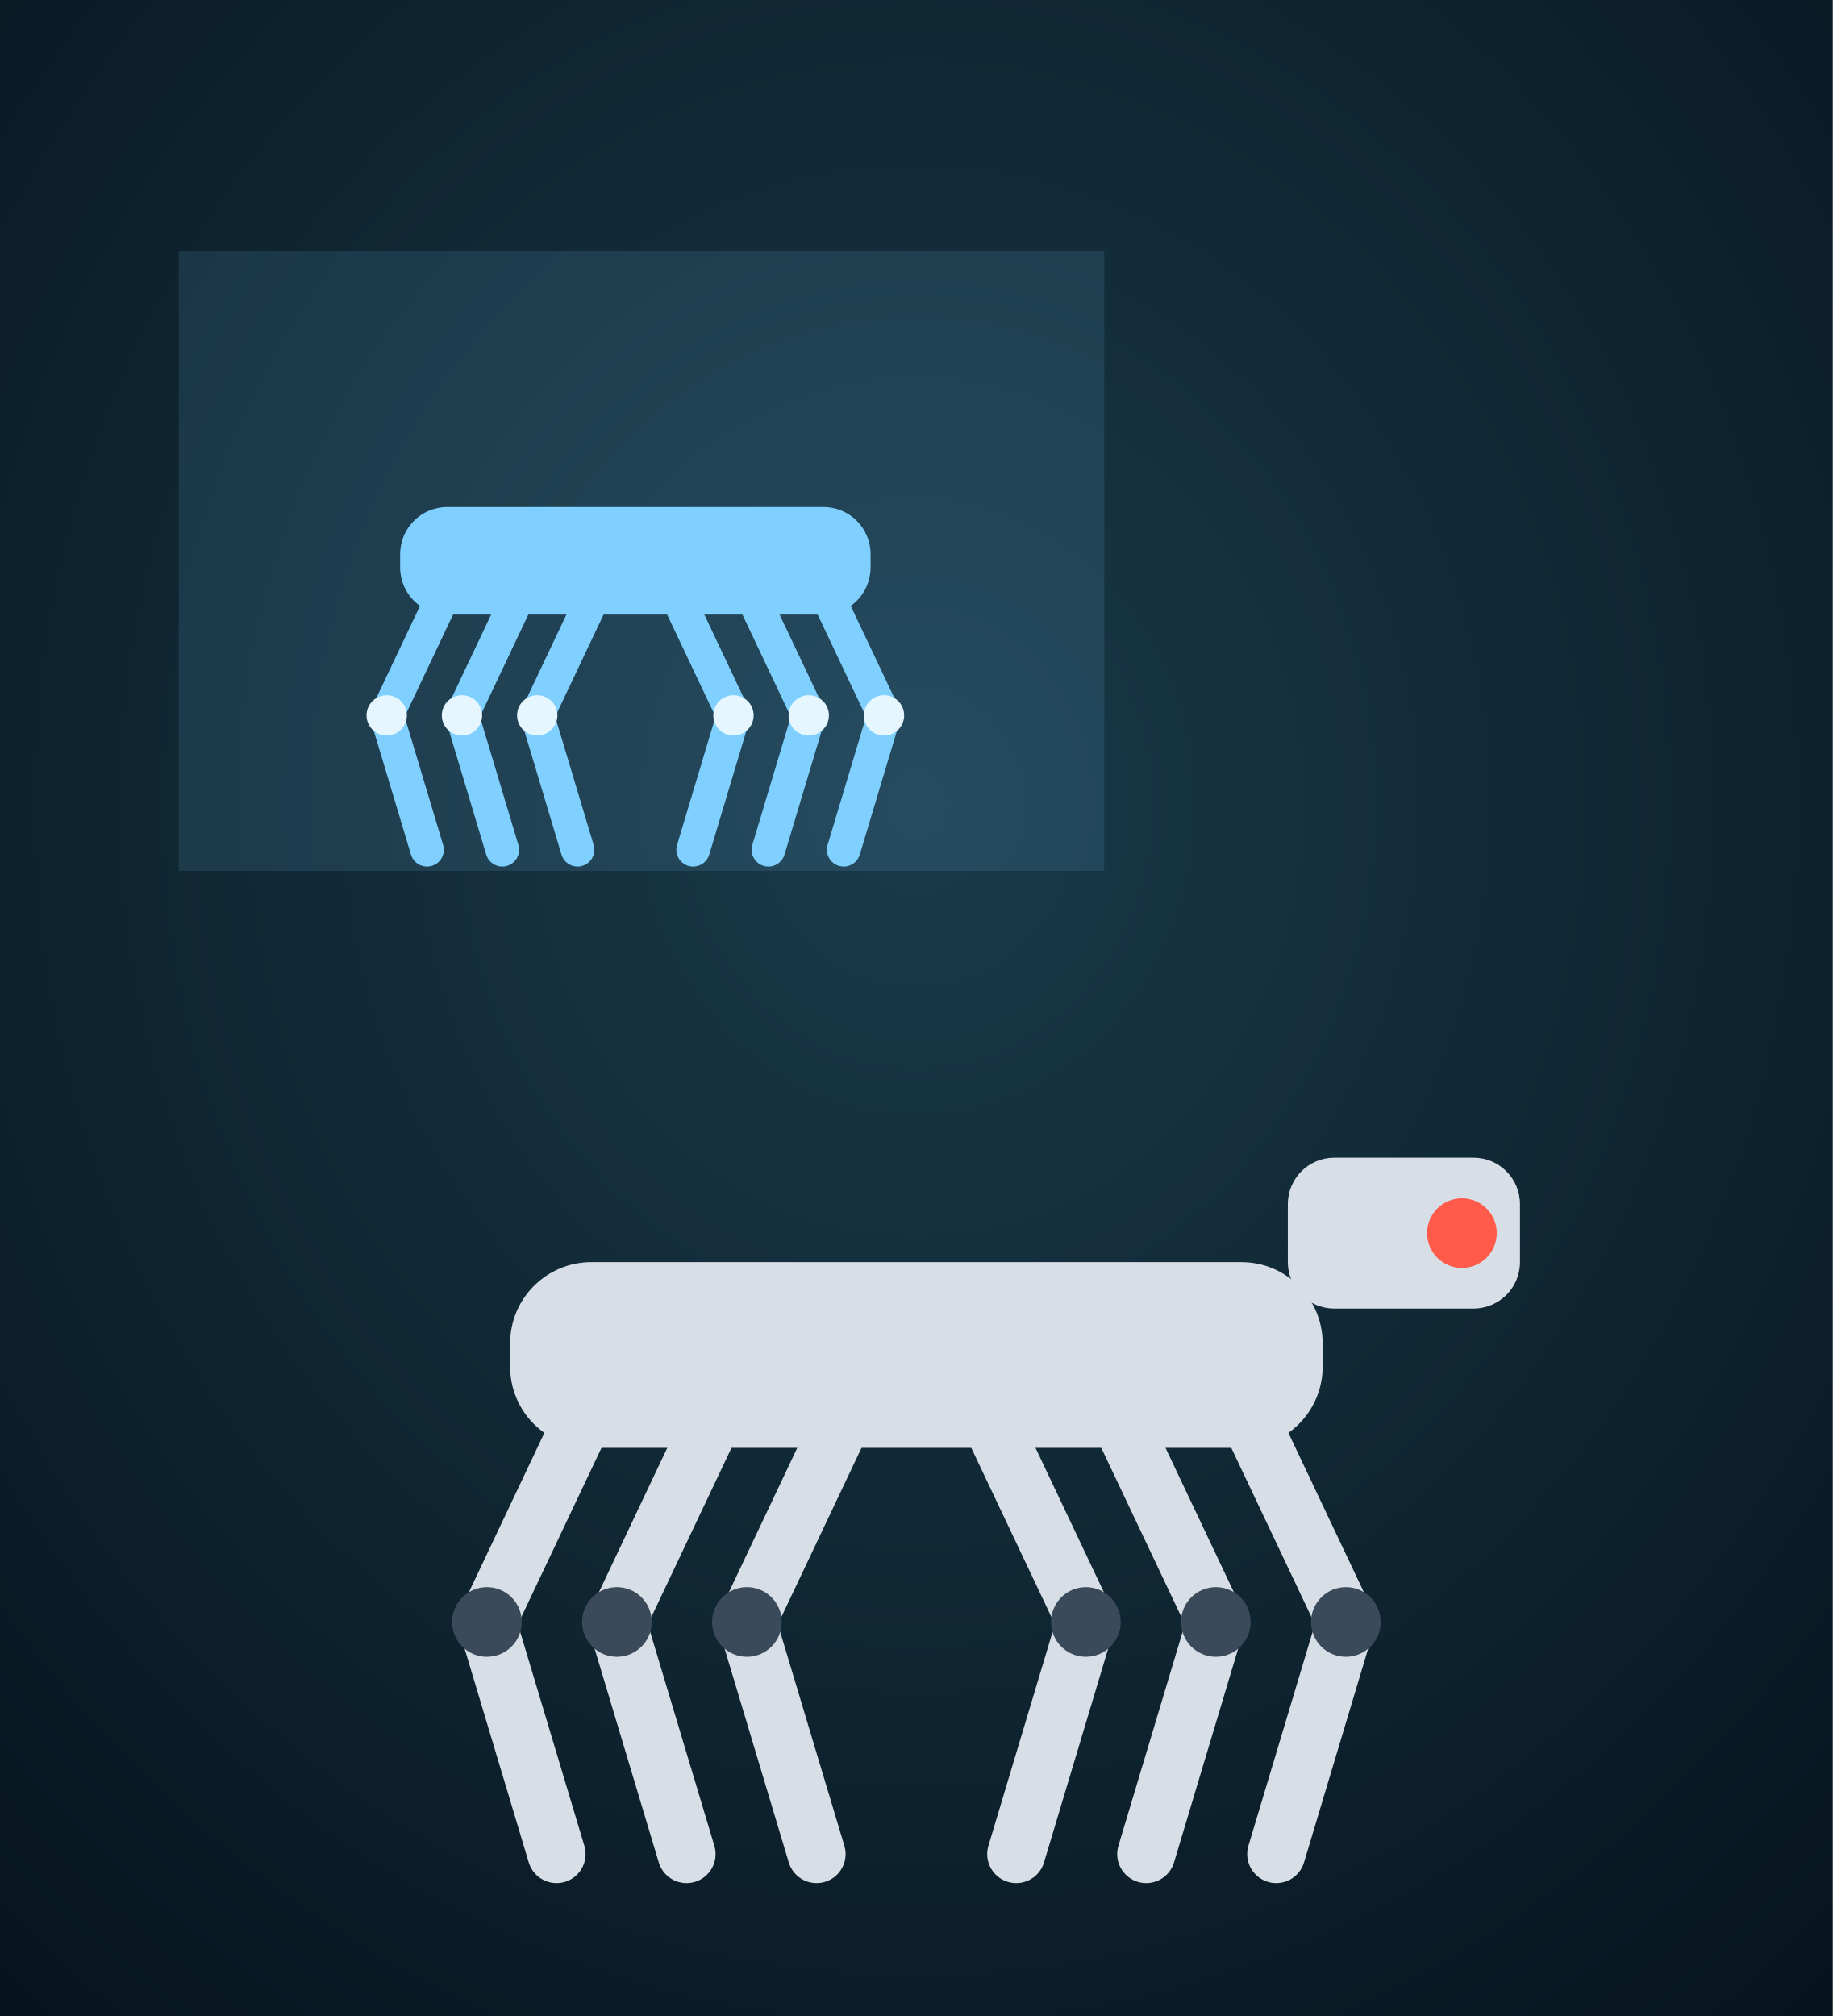
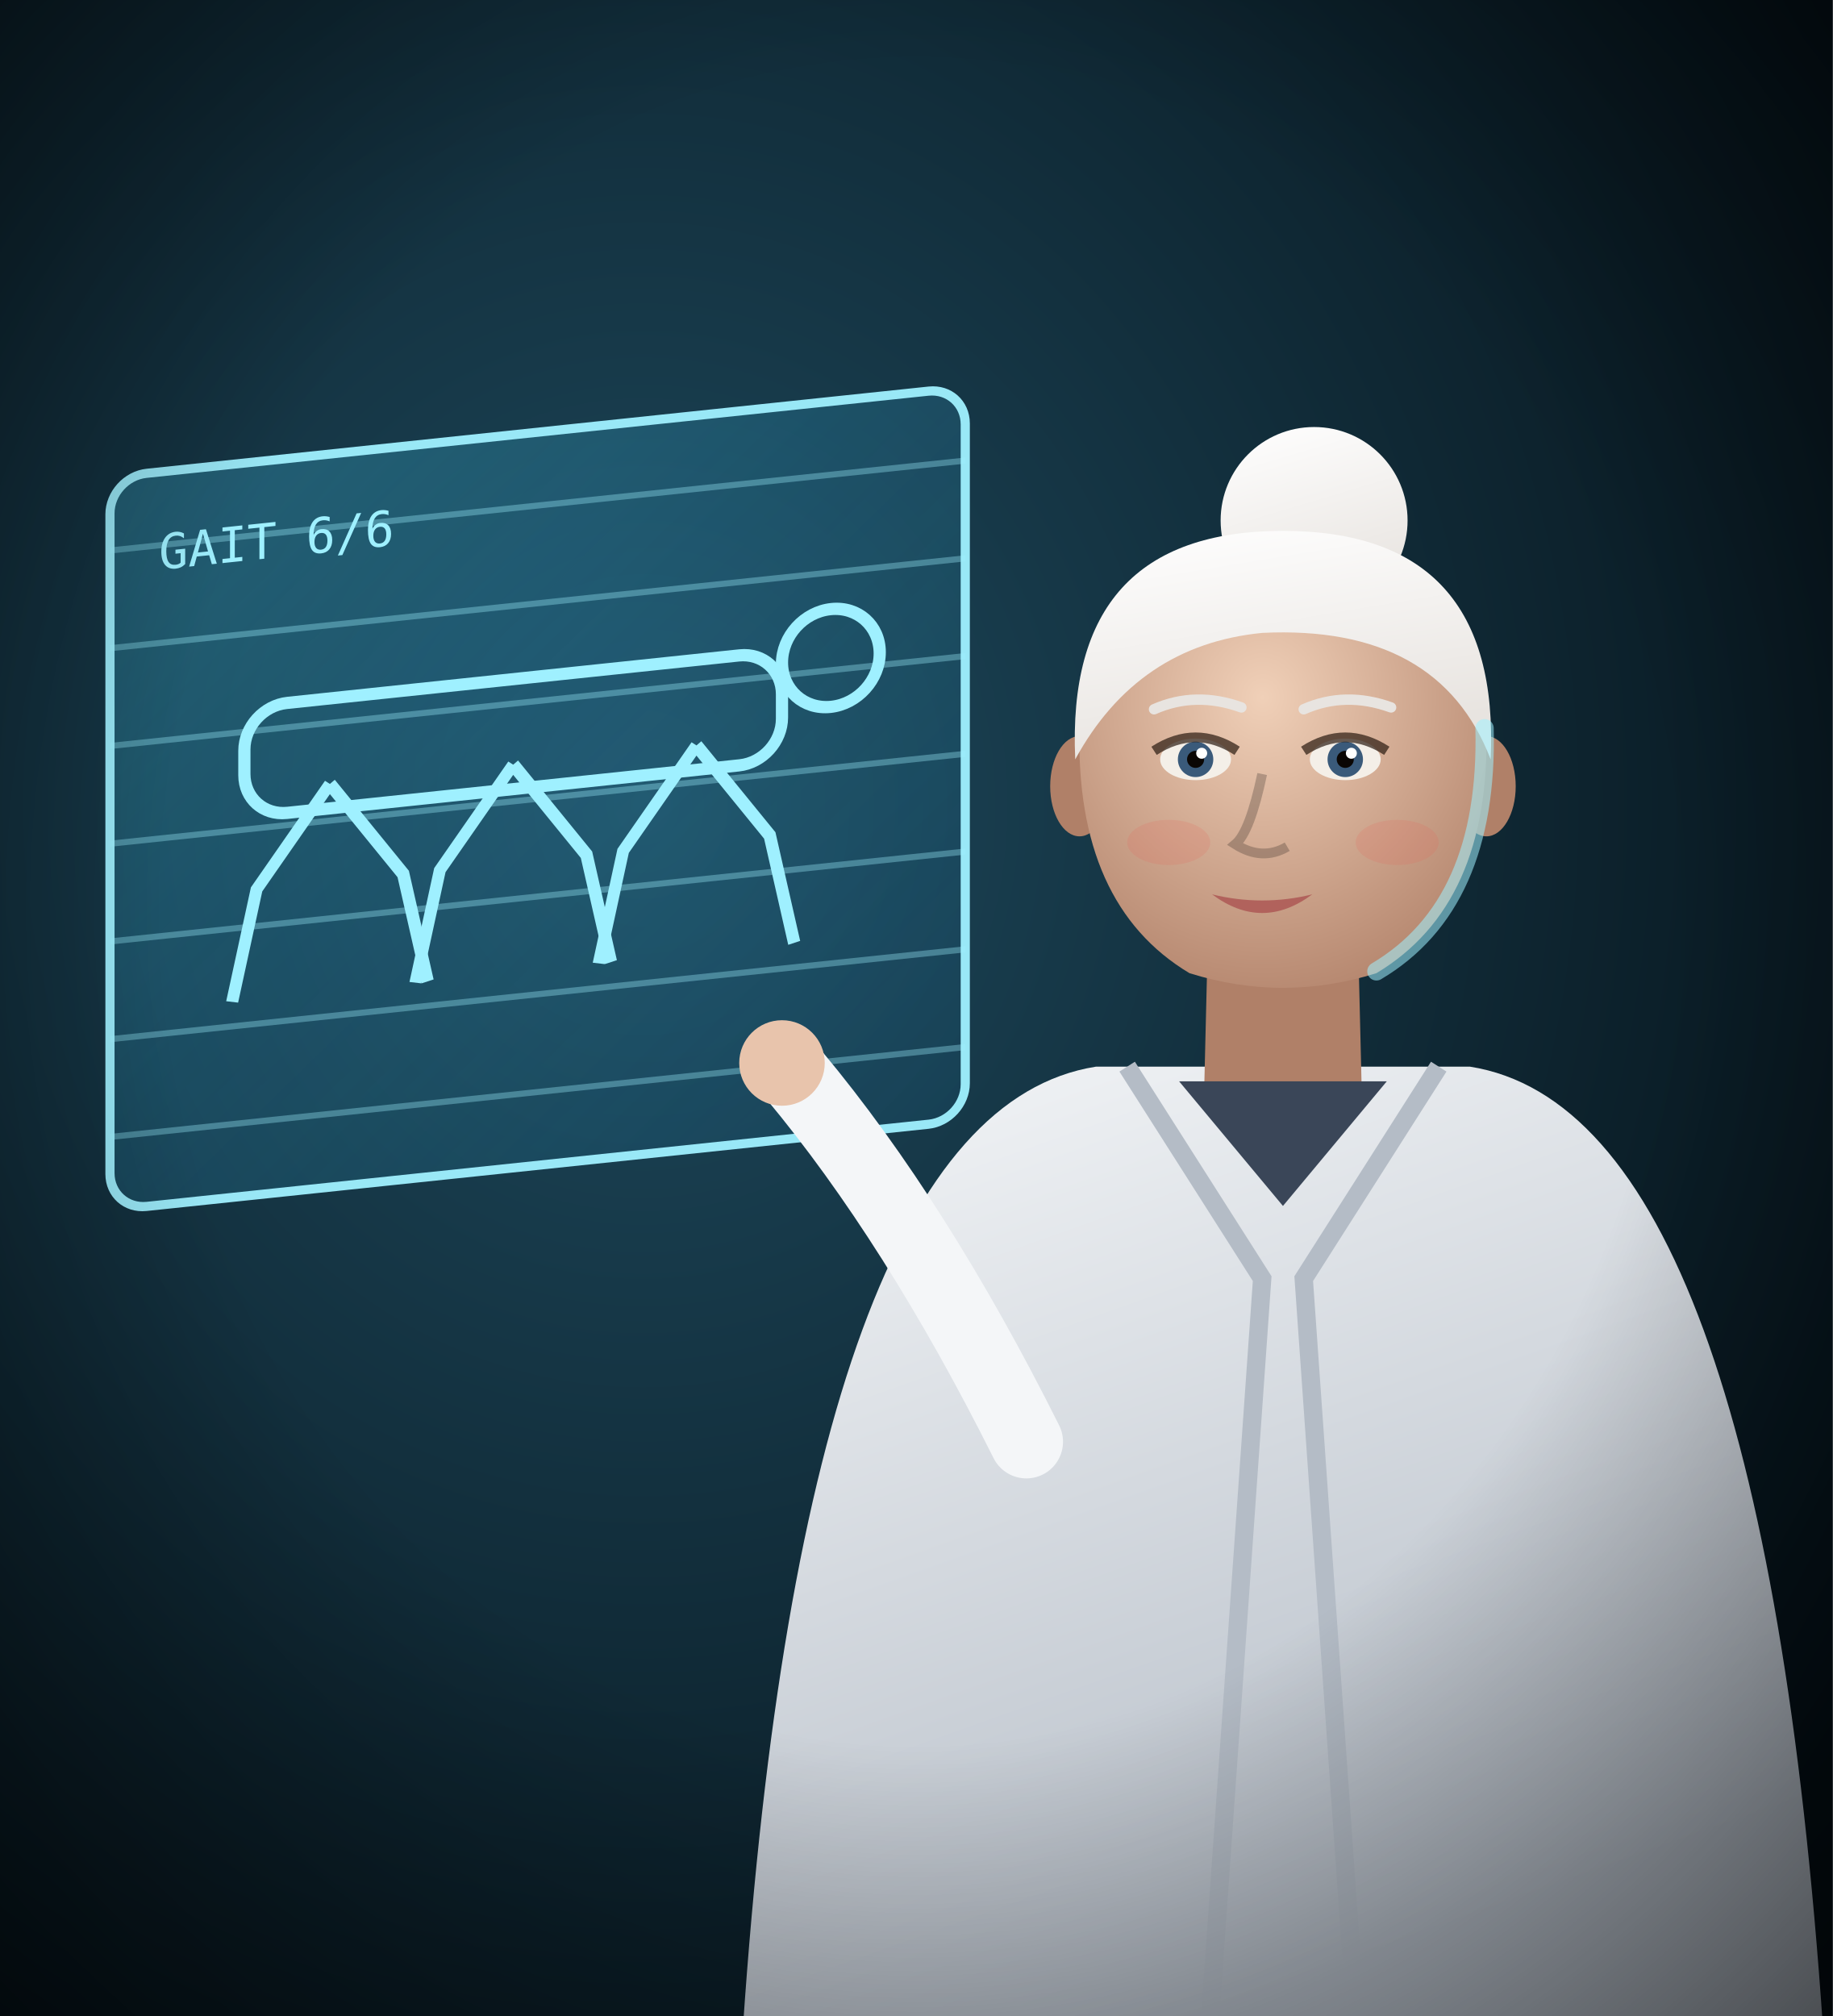
<svg xmlns="http://www.w3.org/2000/svg" viewBox="0 0 300 330" width="300" height="330">
  <defs>
-     <radialGradient id="bh-bg" cx="50%" cy="40%" r="85%">
-       <stop offset="0%" stop-color="#1a3a4a" />
-       <stop offset="100%" stop-color="#04101a" />
+     <radialGradient id="bh-bg" cx="35%" cy="40%" r="80%">
+       <stop offset="0%" stop-color="#1e4a5e" stop-opacity="1" />
+       <stop offset="100%" stop-color="#040e14" stop-opacity="1" />
    </radialGradient>
+     <linearGradient id="bh-scr" x1="0" y1="0" x2="1" y2="1">
+       <stop offset="0%" stop-color="#4ad8ff" stop-opacity="0.28" />
+       <stop offset="100%" stop-color="#1a7aa8" stop-opacity="0.12" />
+     </linearGradient>
+     <radialGradient id="bh-v" cx="50%" cy="45%" r="75%">
+       <stop offset="55%" stop-color="#000" stop-opacity="0" />
+       <stop offset="100%" stop-color="#000" stop-opacity="0.6" />
+     </radialGradient>
+     <radialGradient id="bhw-sk" cx="45%" cy="35%" r="75%">
+       <stop offset="0%" stop-color="#f0d0b8" stop-opacity="1" />
+       <stop offset="100%" stop-color="#b08068" stop-opacity="1" />
+     </radialGradient>
+     <linearGradient id="bhw-sh" x1="0" y1="0" x2="0.4" y2="1">
+       <stop offset="0%" stop-color="#f4f6f8" stop-opacity="1" />
+       <stop offset="100%" stop-color="#b4bcc6" stop-opacity="1" />
+     </linearGradient>
+     <linearGradient id="bhw-hr" x1="0" y1="0" x2="0.3" y2="1">
+       <stop offset="0%" stop-color="#ffffff" stop-opacity="1" />
+       <stop offset="100%" stop-color="#e8e4e0" stop-opacity="1" />
+     </linearGradient>
  </defs>
  <rect width="300" height="330" fill="url(#bh-bg)" />
-   <rect x="30" y="41.8" width="150" height="100" fill="#7fd0ff" opacity="0.12" stroke="#7fd0ff" stroke-width="1.5" />
-   <rect x="65.5" y="83" width="77" height="17.6" rx="7.7" fill="#7fd0ff" />
-   <path d="M73.2,96.2 L63.3,117.1 L69.9,139.1" stroke="#7fd0ff" stroke-width="5.5" fill="none" stroke-linejoin="round" stroke-linecap="round" />
-   <circle cx="63.3" cy="117.1" r="3.3" fill="#e6f6ff" />
-   <path d="M85.52,96.2 L75.62,117.1 L82.22,139.1" stroke="#7fd0ff" stroke-width="5.5" fill="none" stroke-linejoin="round" stroke-linecap="round" />
-   <circle cx="75.62" cy="117.1" r="3.3" fill="#e6f6ff" />
-   <path d="M97.84,96.2 L87.94,117.1 L94.54,139.1" stroke="#7fd0ff" stroke-width="5.5" fill="none" stroke-linejoin="round" stroke-linecap="round" />
-   <circle cx="87.94" cy="117.1" r="3.3" fill="#e6f6ff" />
-   <path d="M110.16,96.2 L120.06,117.1 L113.46,139.1" stroke="#7fd0ff" stroke-width="5.5" fill="none" stroke-linejoin="round" stroke-linecap="round" />
-   <circle cx="120.06" cy="117.1" r="3.3" fill="#e6f6ff" />
-   <path d="M122.48,96.2 L132.38,117.1 L125.78,139.1" stroke="#7fd0ff" stroke-width="5.5" fill="none" stroke-linejoin="round" stroke-linecap="round" />
-   <circle cx="132.38" cy="117.1" r="3.3" fill="#e6f6ff" />
-   <path d="M134.8,96.2 L144.7,117.1 L138.1,139.1" stroke="#7fd0ff" stroke-width="5.5" fill="none" stroke-linejoin="round" stroke-linecap="round" />
-   <circle cx="144.7" cy="117.1" r="3.3" fill="#e6f6ff" />
-   <rect x="83.5" y="206.6" width="133" height="30.4" rx="13.3" fill="#d8dee6" />
-   <path d="M96.8,229.4 L79.7,265.5 L91.1,303.5" stroke="#d8dee6" stroke-width="9.5" fill="none" stroke-linejoin="round" stroke-linecap="round" />
-   <circle cx="79.7" cy="265.5" r="5.7" fill="#3a4a5a" />
-   <path d="M118.08,229.4 L100.98,265.5 L112.38,303.5" stroke="#d8dee6" stroke-width="9.5" fill="none" stroke-linejoin="round" stroke-linecap="round" />
-   <circle cx="100.98" cy="265.5" r="5.7" fill="#3a4a5a" />
-   <path d="M139.36,229.4 L122.26,265.5 L133.66,303.5" stroke="#d8dee6" stroke-width="9.5" fill="none" stroke-linejoin="round" stroke-linecap="round" />
-   <circle cx="122.26" cy="265.5" r="5.7" fill="#3a4a5a" />
-   <path d="M160.64,229.4 L177.74,265.5 L166.34,303.5" stroke="#d8dee6" stroke-width="9.5" fill="none" stroke-linejoin="round" stroke-linecap="round" />
-   <circle cx="177.74" cy="265.5" r="5.7" fill="#3a4a5a" />
-   <path d="M181.92,229.4 L199.02,265.5 L187.62,303.5" stroke="#d8dee6" stroke-width="9.5" fill="none" stroke-linejoin="round" stroke-linecap="round" />
-   <circle cx="199.02" cy="265.5" r="5.7" fill="#3a4a5a" />
-   <path d="M203.2,229.4 L220.3,265.5 L208.9,303.5" stroke="#d8dee6" stroke-width="9.5" fill="none" stroke-linejoin="round" stroke-linecap="round" />
-   <circle cx="220.3" cy="265.5" r="5.7" fill="#3a4a5a" />
-   <rect x="210.8" y="189.5" width="38" height="24.7" rx="7.6" fill="#d8dee6" />
-   <circle cx="239.3" cy="201.85" r="5.7" fill="#ff5a4a" />
+   <g transform="skewY(-6)">
+     <rect x="18" y="80" width="140" height="120" rx="6" fill="url(#bh-scr)" stroke="#9ff0ff" stroke-width="1.5" opacity="0.95" />
+     <g opacity="0.35" stroke="#9ff0ff">
+       <line x1="18" y1="92" x2="158" y2="92" />
+       <line x1="18" y1="108" x2="158" y2="108" />
+       <line x1="18" y1="124" x2="158" y2="124" />
+       <line x1="18" y1="140" x2="158" y2="140" />
+       <line x1="18" y1="156" x2="158" y2="156" />
+       <line x1="18" y1="172" x2="158" y2="172" />
+       <line x1="18" y1="188" x2="158" y2="188" />
+     </g>
+     <g stroke="#9ff0ff" stroke-width="2" fill="none">
+       <rect x="40" y="120" width="88" height="18" rx="7" />
+       <path d="M54,134 L42,150 L38,168 M54,134 L66,150 L70,168" />
+       <path d="M84,134 L72,150 L68,168 M84,134 L96,150 L100,168" />
+       <path d="M114,134 L102,150 L98,168 M114,134 L126,150 L130,168" />
+       <circle cx="136" cy="122" r="8" />
+     </g>
+     <text x="26" y="96" fill="#9ff0ff" font-family="monospace" font-size="8">GAIT 6/6</text>
+   </g>
+   <g>
+     <circle cx="215.1" cy="85.2" r="15.3" fill="url(#bhw-hr)" />
+     <path d="M121.6,332 Q131.8,182.1 179.4,174.6 L240.6,174.6 Q288.2,182.1 298.4,332 Z" fill="url(#bhw-sh)" />
+     <path d="M197.8,149.8 L197.1,178.7 Q210.0,189.6 222.9,178.7 L222.2,149.8 Z" fill="#b08068" />
+     <path d="M197.8,153.2 Q210.0,165.1 222.2,153.2" fill="#000" opacity="0.18" />
+     <path d="M184.5,174.6 L206.6,209.3 L198.1,330 M235.5,174.6 L213.4,209.3 L221.9,330" stroke="#b4bcc6" stroke-width="3" fill="none" />
+     <path d="M193.0,177.0 L210.0,197.4 L227.0,177.0" fill="#3a4658" />
+     <ellipse cx="176.7" cy="128.7" rx="4.8" ry="8.2" fill="#b08068" />
+     <ellipse cx="243.3" cy="128.7" rx="4.8" ry="8.2" fill="#b08068" />
+     <path d="M176.7,119.2 Q176.0,148.1 194.7,159.3 Q210,164.1 225.3,159.3 Q244.0,148.1 243.3,119.2 Q243.3,88.6 210,88.6 Q176.7,88.6 176.7,119.2 Z" fill="url(#bhw-sk)" />
+     <ellipse cx="195.7" cy="124.3" rx="5.8" ry="3.4" fill="#f4efe8" />
+     <circle cx="195.7" cy="124.3" r="2.9" fill="#3a5a7a" />
+     <circle cx="195.7" cy="124.3" r="1.4" fill="#0a0604" />
+     <circle cx="196.7" cy="123.3" r="0.9" fill="#fff" />
+     <path d="M188.9,122.9 Q195.7,118.5 202.5,122.9" stroke="#2a1a10" stroke-width="1.6" fill="none" opacity="0.7" />
+     <path d="M188.9,116.1 Q195.7,113.1 203.2,115.8" stroke="#e8e4e0" stroke-width="1.7" fill="none" stroke-linecap="round" />
+     <ellipse cx="220.2" cy="124.3" rx="5.8" ry="3.4" fill="#f4efe8" />
+     <circle cx="220.2" cy="124.3" r="2.9" fill="#3a5a7a" />
+     <circle cx="220.2" cy="124.3" r="1.4" fill="#0a0604" />
+     <circle cx="221.2" cy="123.3" r="0.9" fill="#fff" />
+     <path d="M213.4,122.9 Q220.2,118.5 227.0,122.9" stroke="#2a1a10" stroke-width="1.6" fill="none" opacity="0.7" />
+     <path d="M213.4,116.1 Q220.2,113.1 227.7,115.8" stroke="#e8e4e0" stroke-width="1.7" fill="none" stroke-linecap="round" />
+     <path d="M206.6,126.7 Q204.6,136.2 202.2,138.2 Q206.6,141.0 210.7,138.6" stroke="#000" stroke-width="1.6" fill="none" opacity="0.22" />
+     <path d="M198.4,146.4 Q206.6,148.4 214.8,146.4 Q206.6,152.5 198.4,146.4 Z" fill="#b0605a" opacity="0.95" />
+     <ellipse cx="191.3" cy="137.9" rx="6.8" ry="3.7" fill="#e2645a" opacity="0.18" />
+     <ellipse cx="228.7" cy="137.9" rx="6.8" ry="3.7" fill="#e2645a" opacity="0.18" />
+     <path d="M176.0,124.3 Q174.3,86.9 210,86.9 Q245.7,86.9 244.0,124.3 Q235.5,102.2 206.6,103.6 Q186.2,105.6 176.0,124.3 Z" fill="url(#bhw-hr)" />
+     <path d="M243.0,119.2 Q243.7,148.1 225.3,159.0" stroke="#9ff0ff" stroke-width="3" fill="none" opacity="0.55" stroke-linecap="round" />
+   </g>
+   <path d="M168,236 Q150,200 130,176" stroke="#f4f6f8" stroke-width="12" fill="none" stroke-linecap="round" />
+   <circle cx="128" cy="174" r="7" fill="#e8c4ac" />
+   <rect width="300" height="330" fill="url(#bh-v)" />
</svg>
